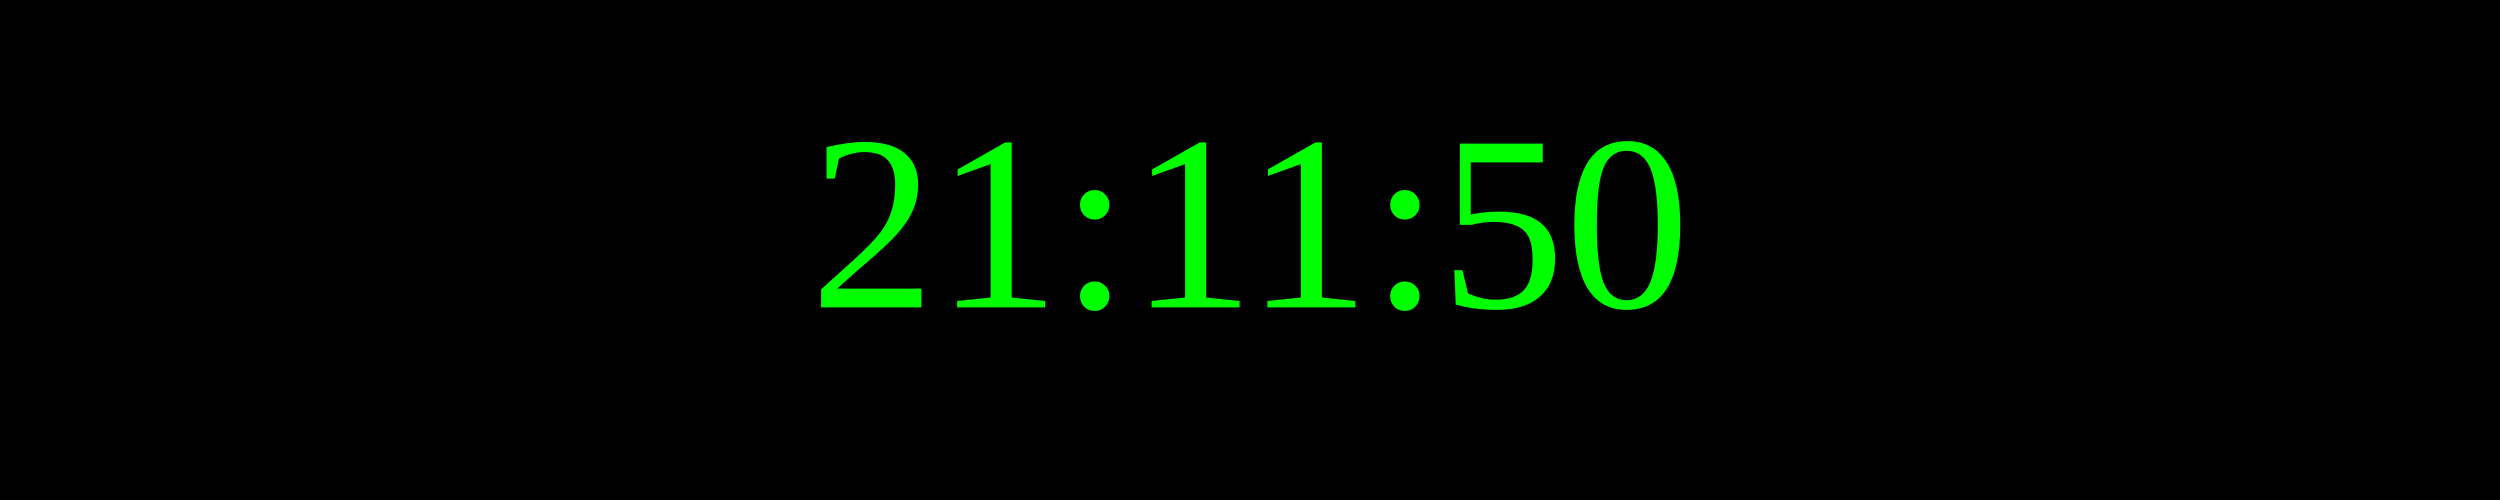
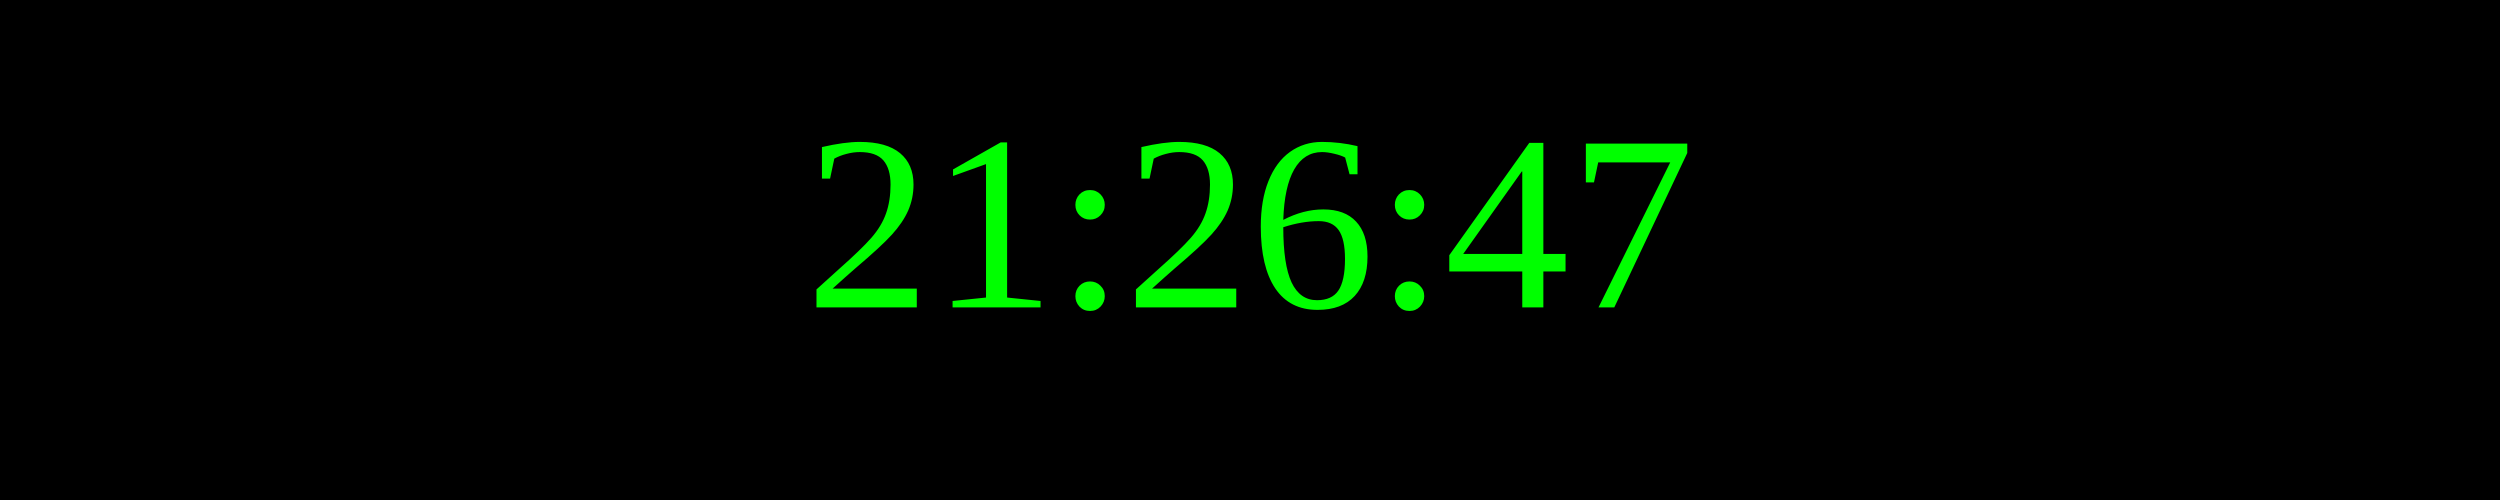
<svg xmlns="http://www.w3.org/2000/svg" width="250" height="50">
  <rect width="100%" height="100%" fill="black" />
  <text x="50%" y="50%" font-size="25" fill="lime" text-anchor="middle" dominant-baseline="middle">
- 21:11:50
+ 21:26:47
</text>
</svg>
